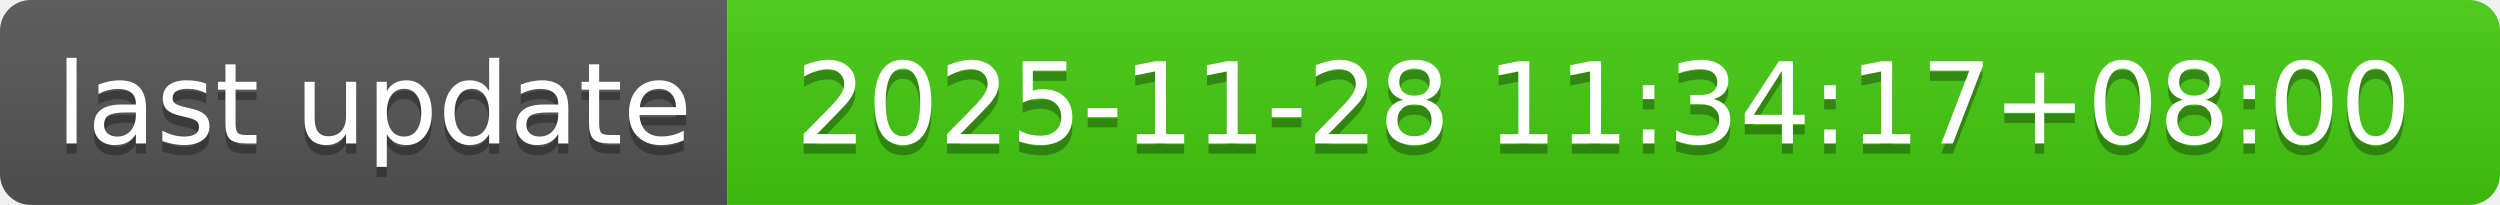
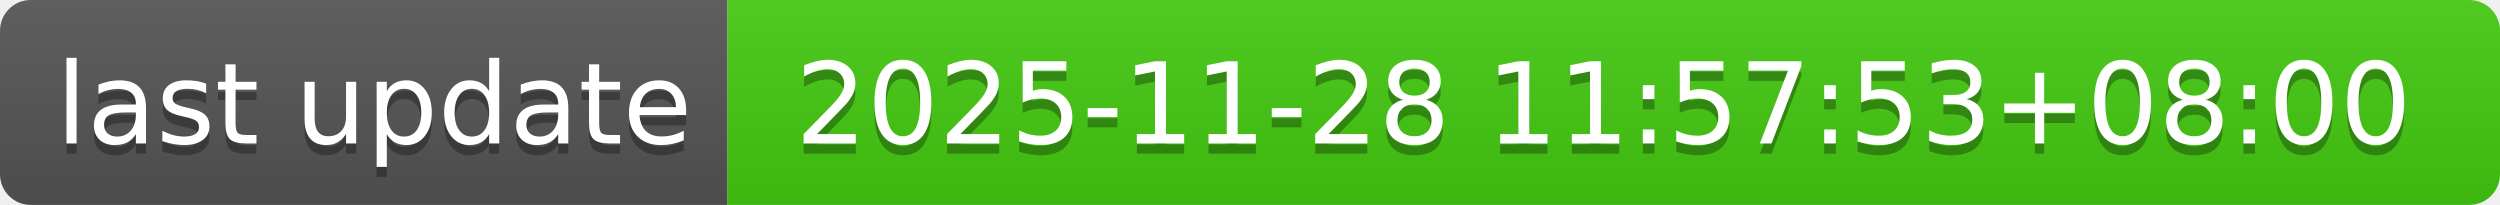
- <svg xmlns="http://www.w3.org/2000/svg" width="244" height="20" role="img" aria-label="last update: 2025-11-28 11:34:17+08:00">
+ <svg xmlns="http://www.w3.org/2000/svg" width="244" height="20" role="img" aria-label="last update: 2025-11-28 11:57:53+08:00">
  <linearGradient id="s" x2="0" y2="100%">
    <stop offset="0" stop-color="#bbb" stop-opacity=".1" />
    <stop offset="1" stop-opacity=".1" />
  </linearGradient>
  <clipPath id="r">
    <rect width="244" height="20" rx="3" fill="#fff" />
  </clipPath>
  <g clip-path="url(#r)">
    <rect width="71" height="20" fill="#555" />
    <rect x="71" width="173" height="20" fill="#4c1" />
    <rect width="244" height="20" fill="url(#s)" />
  </g>
  <g fill="#fff" text-anchor="middle" font-family="Verdana,Geneva,DejaVu Sans,sans-serif" text-rendering="geometricPrecision" font-size="110">
    <text aria-hidden="true" x="365" y="150" fill="#010101" fill-opacity=".3" transform="scale(.1)" textLength="610">last update</text>
    <text x="365" y="140" transform="scale(.1)" fill="#fff" textLength="610">last update</text>
-     <text aria-hidden="true" x="1565" y="150" fill="#010101" fill-opacity=".3" transform="scale(.1)" textLength="1630">2025-11-28 11:34:17+08:00</text>
-     <text x="1565" y="140" transform="scale(.1)" fill="#fff" textLength="1630">2025-11-28 11:34:17+08:00</text>
+     <text aria-hidden="true" x="1565" y="150" fill="#010101" fill-opacity=".3" transform="scale(.1)" textLength="1630">2025-11-28 11:57:53+08:00</text>
+     <text x="1565" y="140" transform="scale(.1)" fill="#fff" textLength="1630">2025-11-28 11:57:53+08:00</text>
  </g>
</svg>
